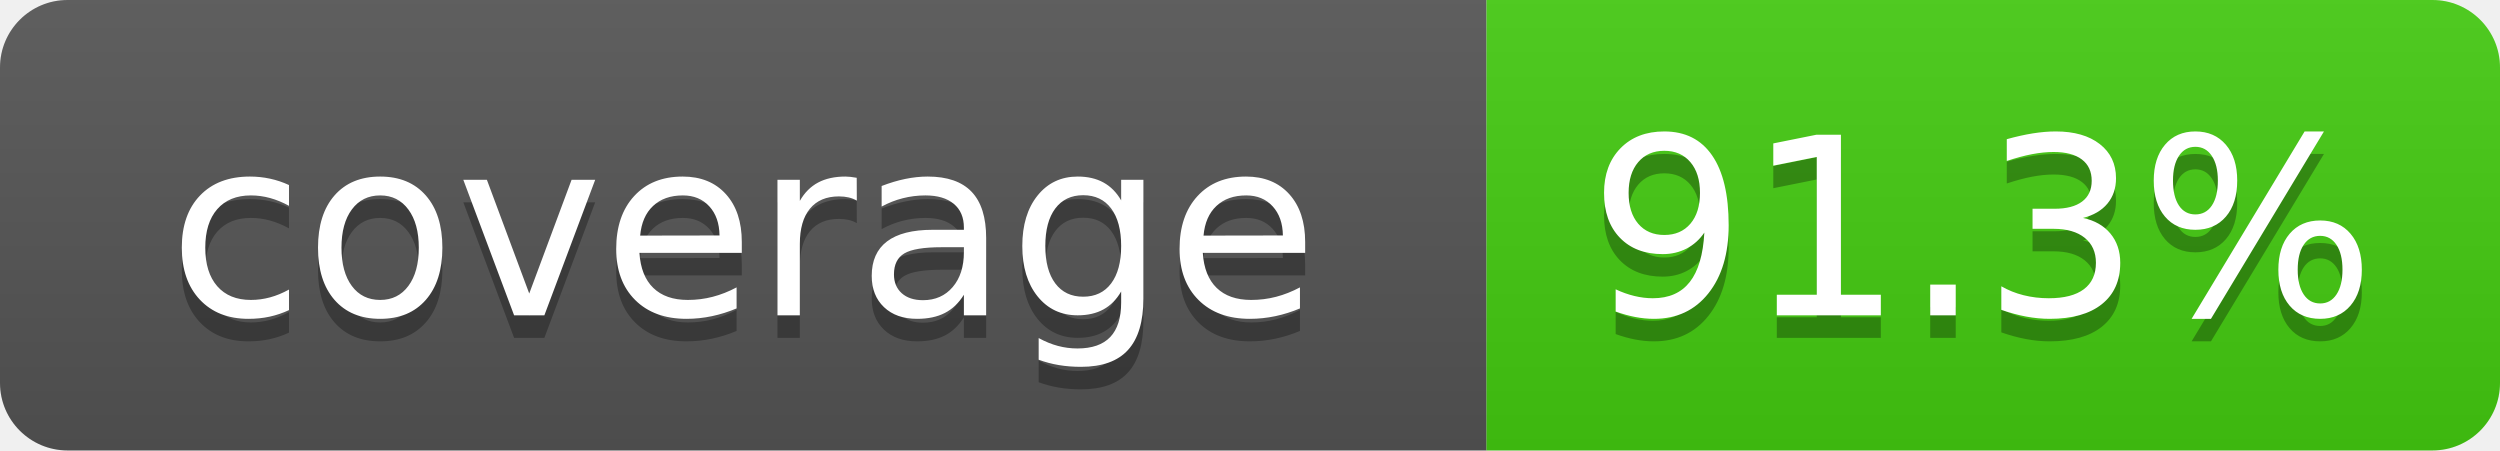
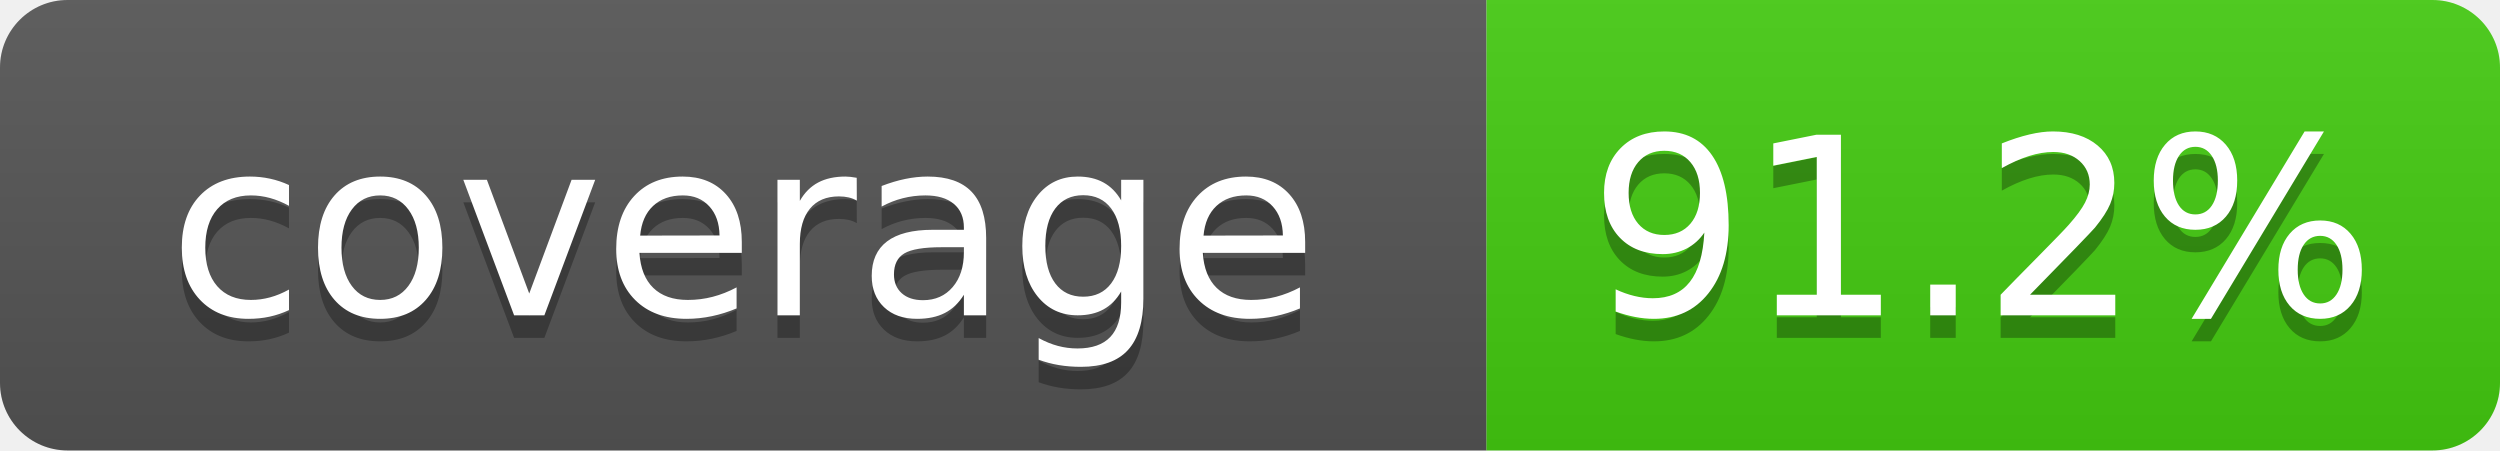
- <svg xmlns="http://www.w3.org/2000/svg" width="111" height="20" role="img" aria-label="coverage: 91.3%">
+ <svg xmlns="http://www.w3.org/2000/svg" width="111" height="20" role="img" aria-label="coverage: 91.2%">
  <linearGradient id="s" x2="0" y2="100%">
    <stop offset="0" stop-color="#bbb" stop-opacity=".1" />
    <stop offset="1" stop-opacity=".1" />
  </linearGradient>
  <clipPath id="r">
    <rect width="111" height="20" rx="3" fill="#fff" />
  </clipPath>
  <g clip-path="url(#r)">
    <rect width="66" height="20" fill="#555" />
    <rect x="66" width="45" height="20" fill="#4c1" />
    <rect width="111" height="20" fill="url(#s)" />
  </g>
  <g fill="#fff" text-anchor="middle" font-family="Verdana,Geneva,DejaVu Sans,sans-serif" font-size="110">
    <text x="330" y="150" fill="#010101" fill-opacity=".3" transform="scale(.1)" textLength="560">coverage</text>
    <text x="330" y="140" transform="scale(.1)" textLength="560">coverage</text>
-     <text x="880" y="150" fill="#010101" fill-opacity=".3" transform="scale(.1)" textLength="350">91.3%</text>
-     <text x="880" y="140" transform="scale(.1)" textLength="350">91.3%</text>
+     <text x="880" y="150" fill="#010101" fill-opacity=".3" transform="scale(.1)" textLength="350">91.2%</text>
+     <text x="880" y="140" transform="scale(.1)" textLength="350">91.2%</text>
  </g>
</svg>
